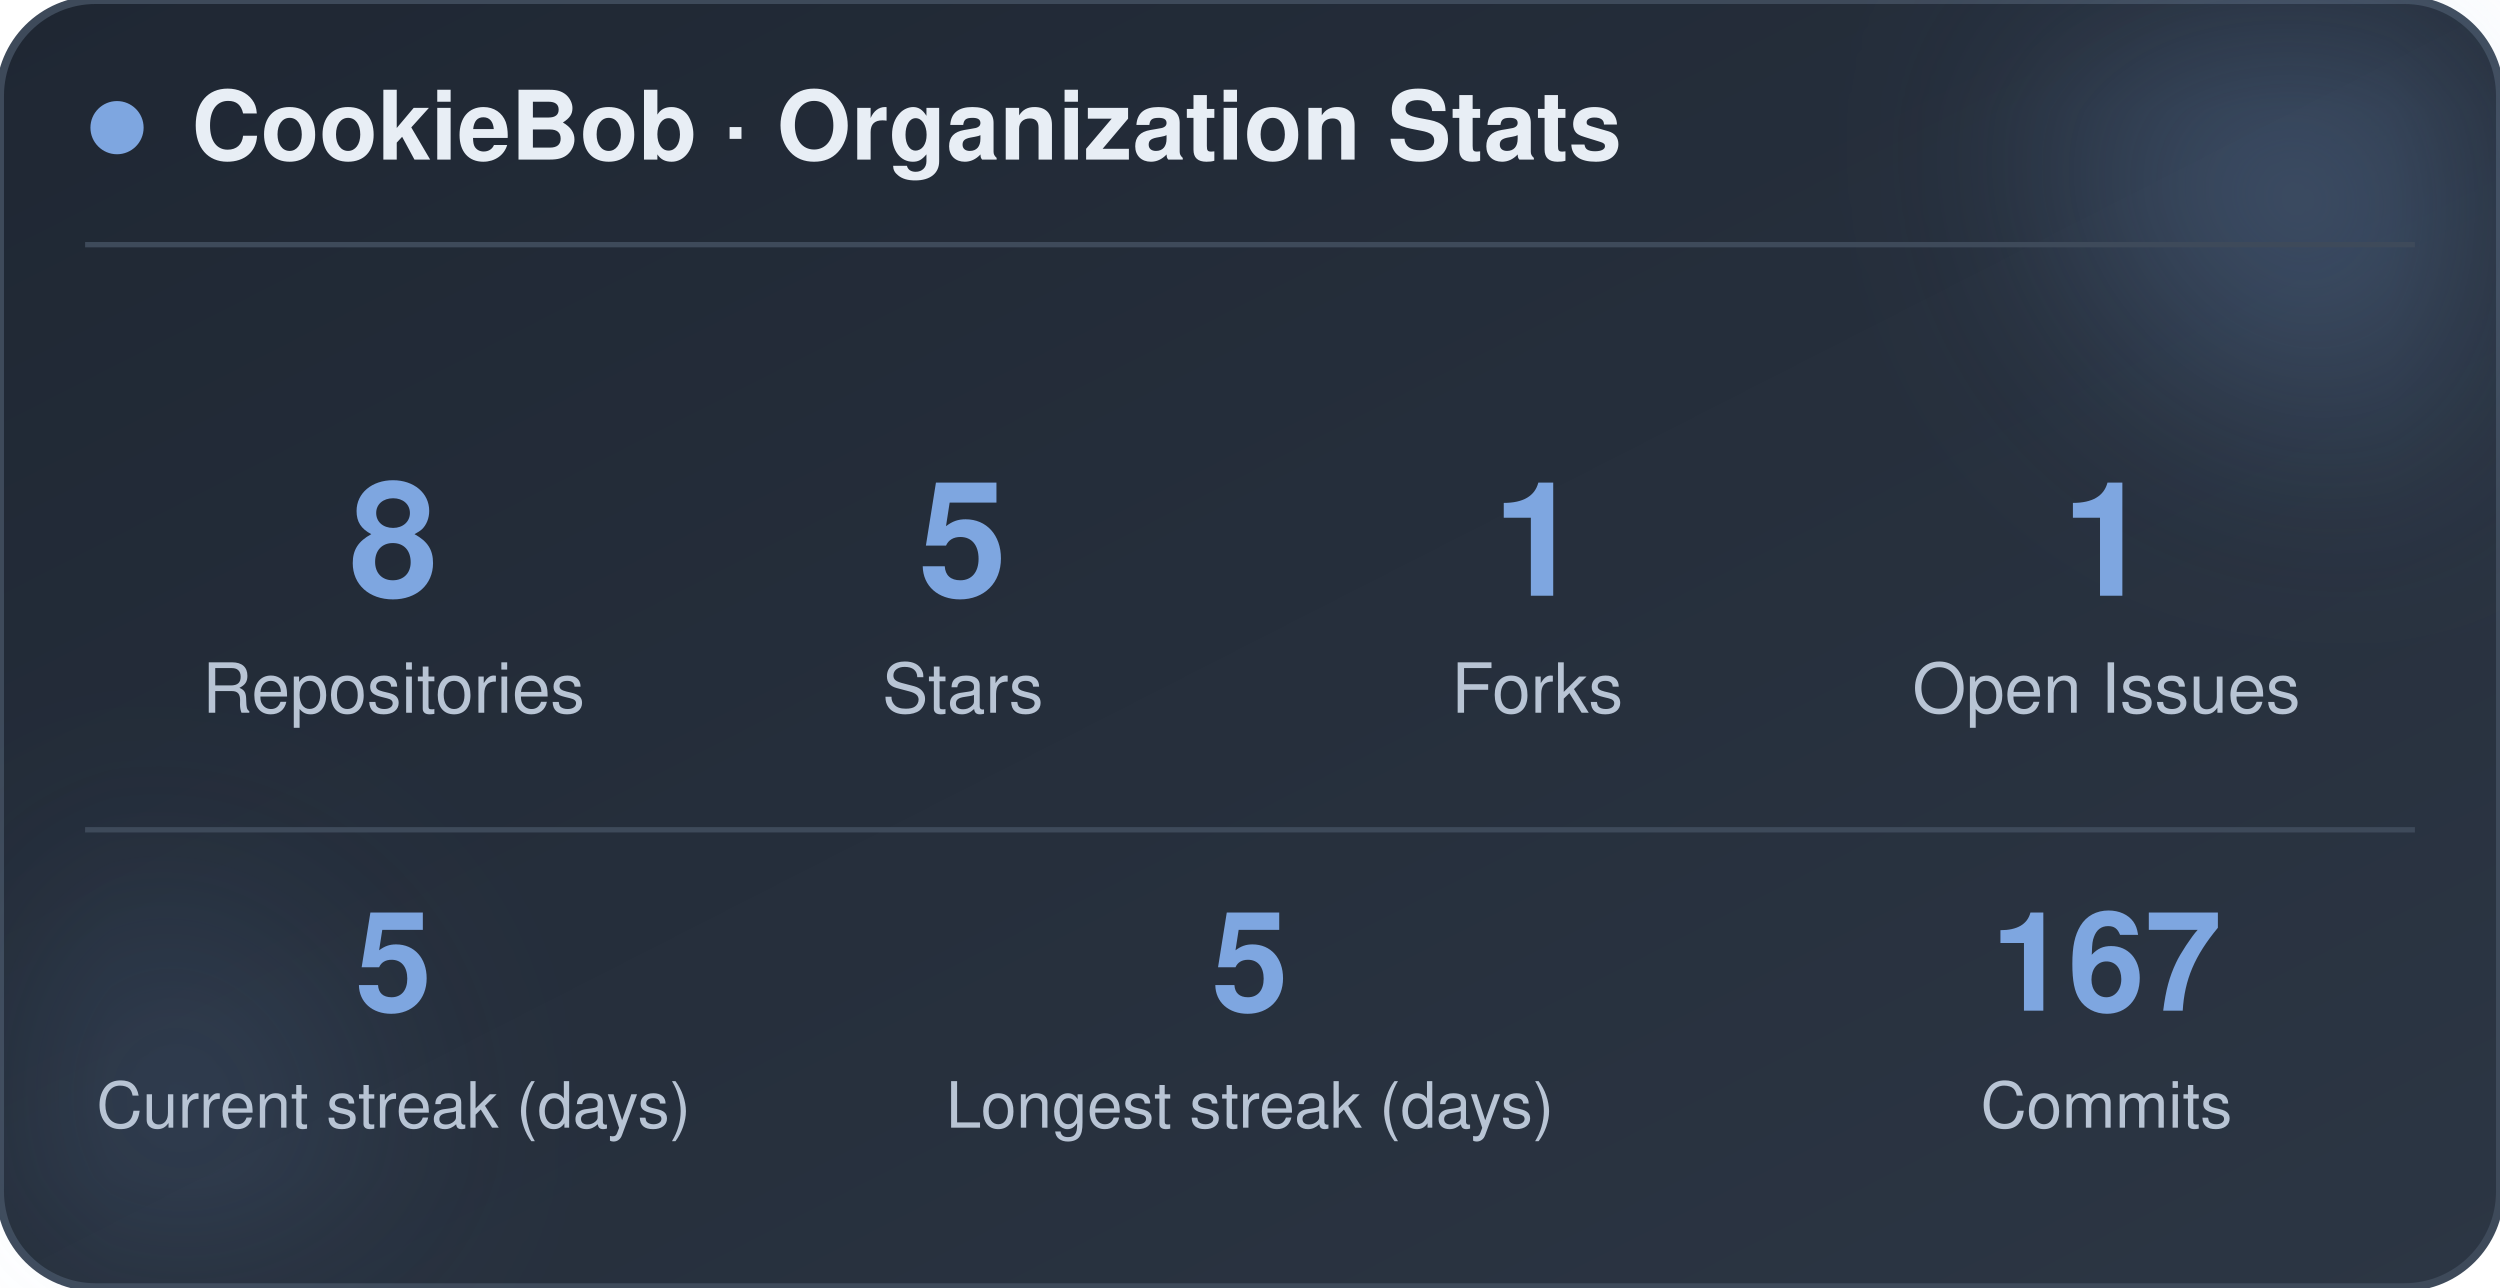
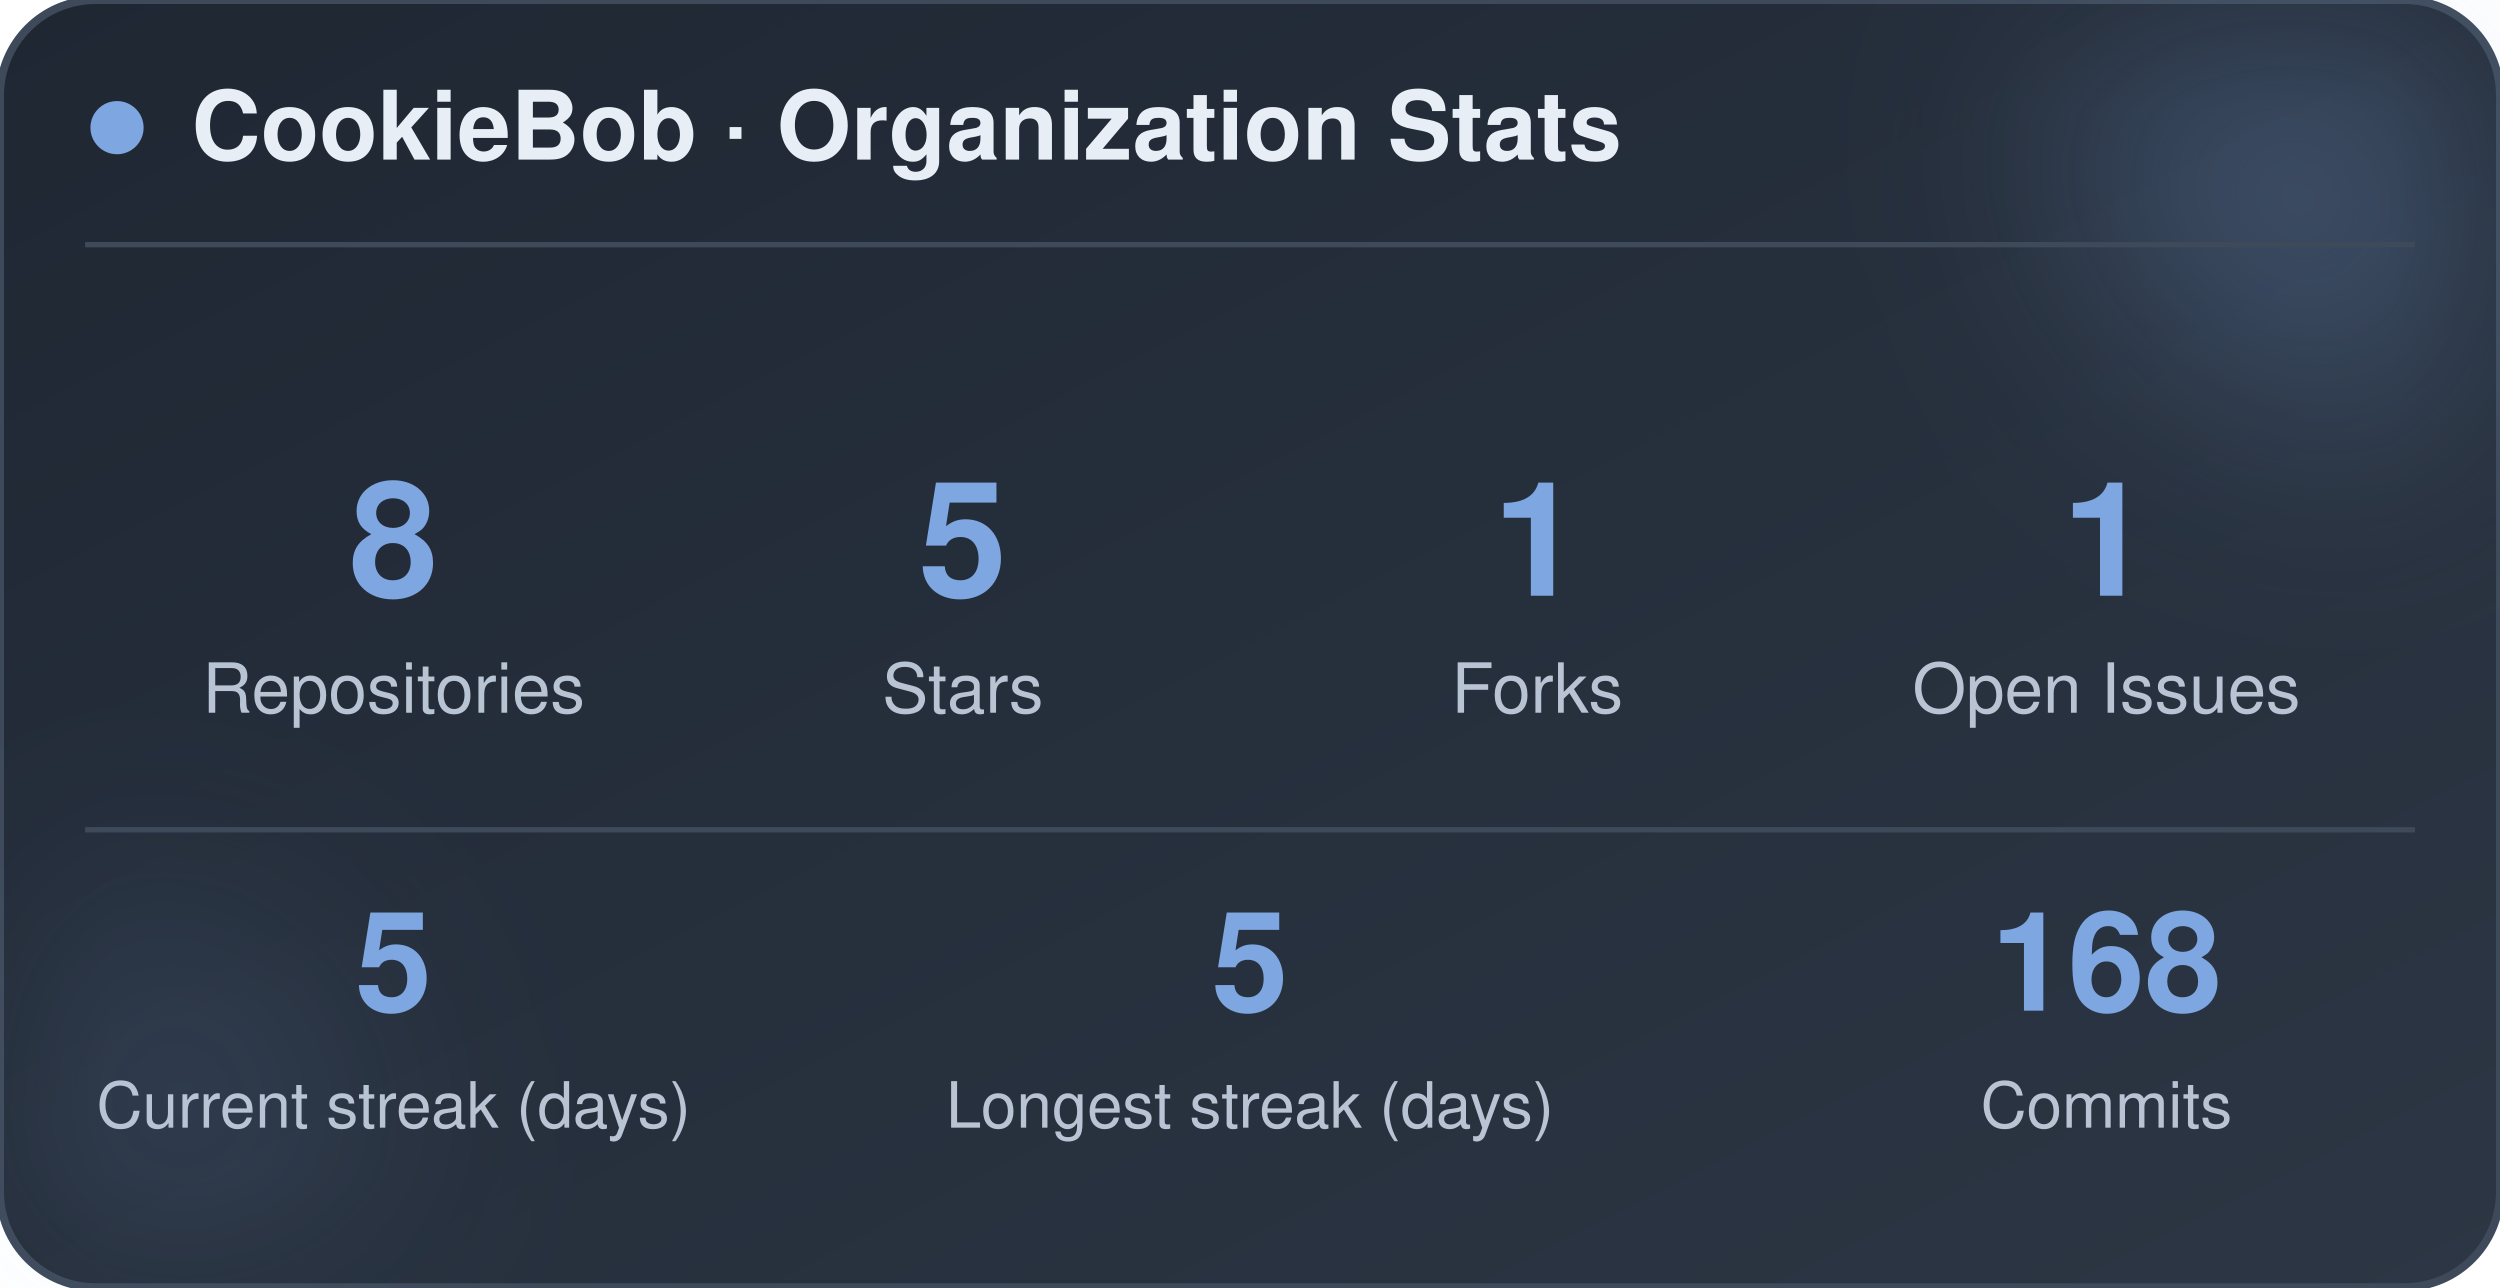
<svg xmlns="http://www.w3.org/2000/svg" width="470" height="242" viewBox="0 0 470 242" role="img" aria-label="CookieBob stats">
  <defs>
    <linearGradient id="bg" x1="0%" y1="0%" x2="100%" y2="100%">
      <stop offset="0%" stop-color="#1f2733" />
      <stop offset="100%" stop-color="#2c3644" />
    </linearGradient>
    <filter id="blur" x="-60%" y="-60%" width="220%" height="220%">
      <feGaussianBlur stdDeviation="22" />
    </filter>
  </defs>
  <rect x="0" y="0" width="470" height="242" rx="18" fill="url(#bg)" stroke="#3e4a5a" stroke-width="1.5" />
  <circle cx="444" cy="24" r="54" fill="#7ea6e0" opacity="0.26" filter="url(#blur)" />
  <circle cx="26" cy="212" r="42" fill="#7ea6e0" opacity="0.14" filter="url(#blur)" />
  <circle cx="22" cy="24" r="5" fill="#7ea6e0" />
  <text x="36" y="30" font-family="-apple-system, BlinkMacSystemFont, 'Segoe UI', Helvetica, Arial, sans-serif" font-size="18" font-weight="700" fill="#e8eef5">CookieBob · Organization Stats</text>
  <line x1="16" y1="46" x2="454" y2="46" stroke="#3e4a5a" stroke-width="1" />
  <text x="74" y="112" text-anchor="middle" font-family="-apple-system, BlinkMacSystemFont, 'Segoe UI', Helvetica, Arial, sans-serif" font-size="30" font-weight="800" fill="#7ea6e0">8</text>
  <text x="74" y="134" text-anchor="middle" font-family="-apple-system, BlinkMacSystemFont, 'Segoe UI', Helvetica, Arial, sans-serif" font-size="13" fill="#b8c4d4">Repositories</text>
  <text x="181" y="112" text-anchor="middle" font-family="-apple-system, BlinkMacSystemFont, 'Segoe UI', Helvetica, Arial, sans-serif" font-size="30" font-weight="800" fill="#7ea6e0">5</text>
  <text x="181" y="134" text-anchor="middle" font-family="-apple-system, BlinkMacSystemFont, 'Segoe UI', Helvetica, Arial, sans-serif" font-size="13" fill="#b8c4d4">Stars</text>
  <text x="289" y="112" text-anchor="middle" font-family="-apple-system, BlinkMacSystemFont, 'Segoe UI', Helvetica, Arial, sans-serif" font-size="30" font-weight="800" fill="#7ea6e0">1</text>
  <text x="289" y="134" text-anchor="middle" font-family="-apple-system, BlinkMacSystemFont, 'Segoe UI', Helvetica, Arial, sans-serif" font-size="13" fill="#b8c4d4">Forks</text>
  <text x="396" y="112" text-anchor="middle" font-family="-apple-system, BlinkMacSystemFont, 'Segoe UI', Helvetica, Arial, sans-serif" font-size="30" font-weight="800" fill="#7ea6e0">1</text>
  <text x="396" y="134" text-anchor="middle" font-family="-apple-system, BlinkMacSystemFont, 'Segoe UI', Helvetica, Arial, sans-serif" font-size="13" fill="#b8c4d4">Open Issues</text>
  <line x1="16" y1="156" x2="454" y2="156" stroke="#3e4a5a" stroke-width="1" />
  <text x="74" y="190" text-anchor="middle" font-family="-apple-system, BlinkMacSystemFont, 'Segoe UI', Helvetica, Arial, sans-serif" font-size="26" font-weight="800" fill="#7ea6e0">5</text>
  <text x="74" y="212" text-anchor="middle" font-family="-apple-system, BlinkMacSystemFont, 'Segoe UI', Helvetica, Arial, sans-serif" font-size="12" fill="#b8c4d4">Current streak (days)</text>
  <text x="235" y="190" text-anchor="middle" font-family="-apple-system, BlinkMacSystemFont, 'Segoe UI', Helvetica, Arial, sans-serif" font-size="26" font-weight="800" fill="#7ea6e0">5</text>
  <text x="235" y="212" text-anchor="middle" font-family="-apple-system, BlinkMacSystemFont, 'Segoe UI', Helvetica, Arial, sans-serif" font-size="12" fill="#b8c4d4">Longest streak (days)</text>
-   <text x="396" y="190" text-anchor="middle" font-family="-apple-system, BlinkMacSystemFont, 'Segoe UI', Helvetica, Arial, sans-serif" font-size="26" font-weight="800" fill="#7ea6e0">167</text>
+   <text x="396" y="190" text-anchor="middle" font-family="-apple-system, BlinkMacSystemFont, 'Segoe UI', Helvetica, Arial, sans-serif" font-size="26" font-weight="800" fill="#7ea6e0">168</text>
  <text x="396" y="212" text-anchor="middle" font-family="-apple-system, BlinkMacSystemFont, 'Segoe UI', Helvetica, Arial, sans-serif" font-size="12" fill="#b8c4d4">Commits</text>
</svg>
